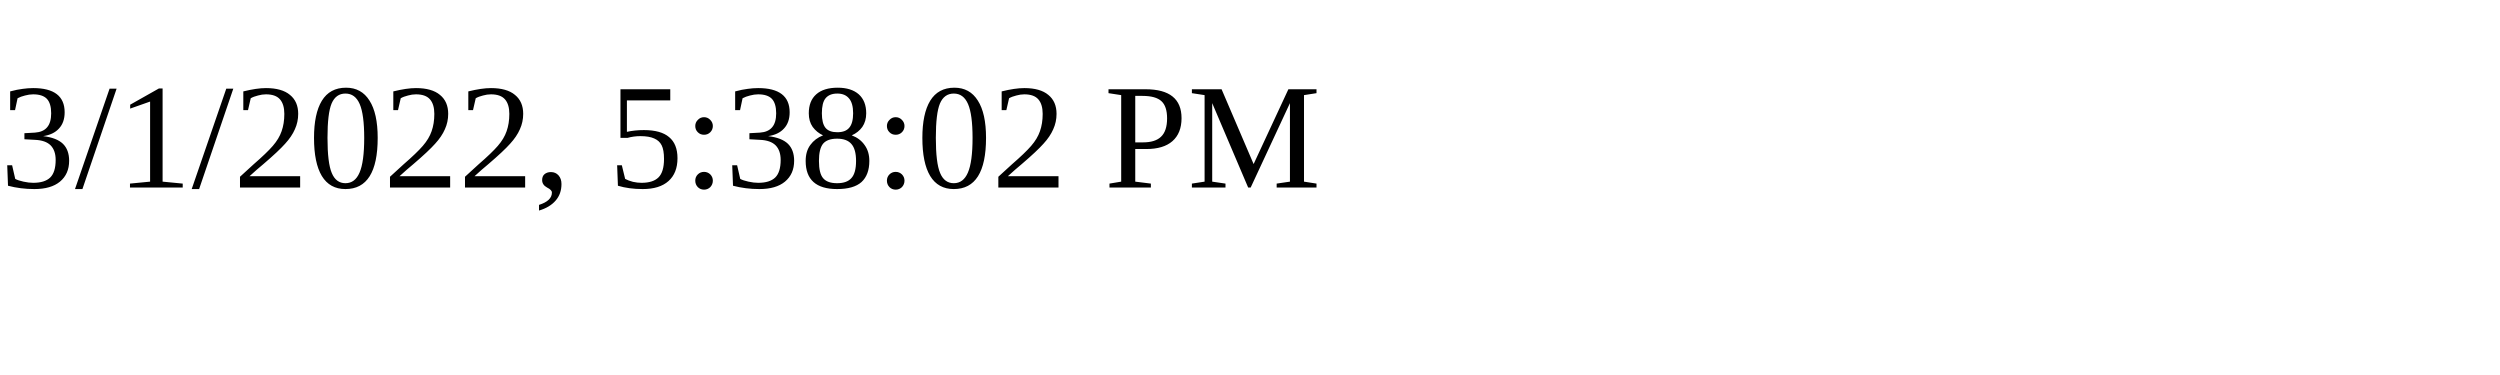
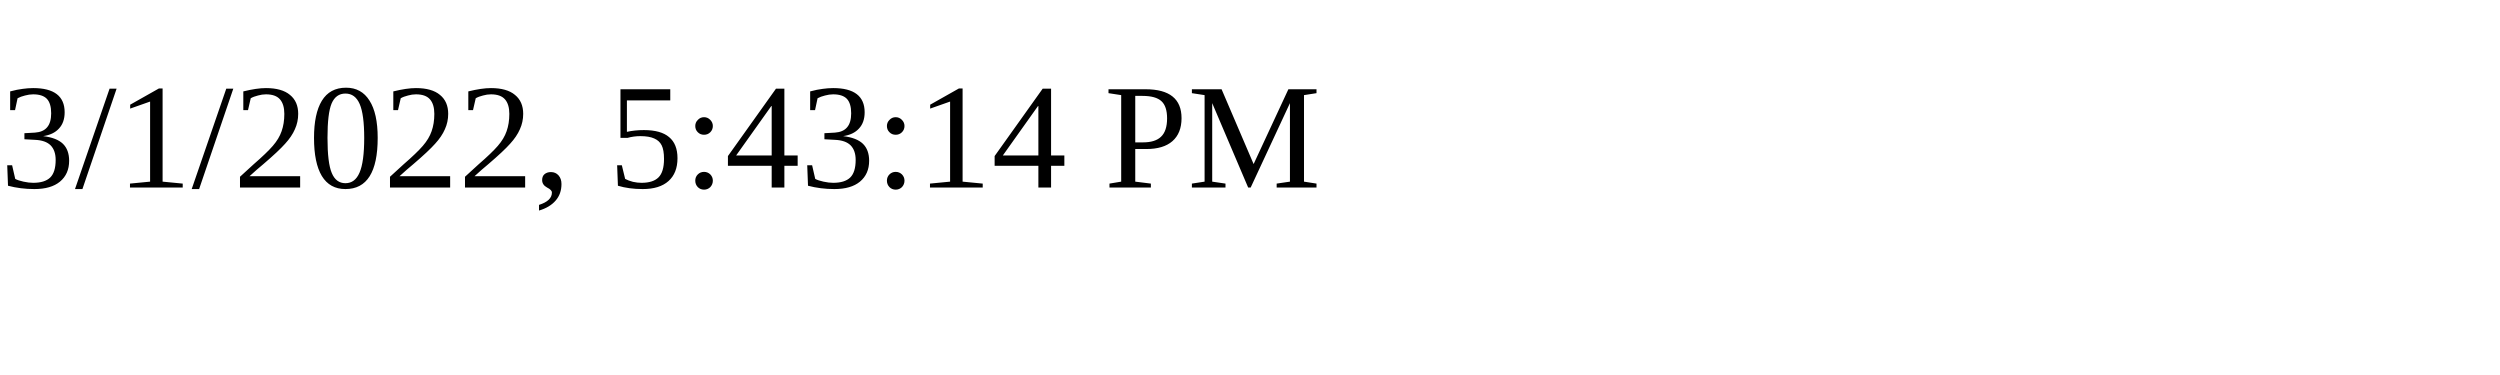
<svg xmlns="http://www.w3.org/2000/svg" height="30" width="200">
-   <text x="0" y="15">3/1/2022, 5:38:02 PM</text>
+   <text x="0" y="15">3/1/2022, 5:43:14 PM</text>
</svg>
